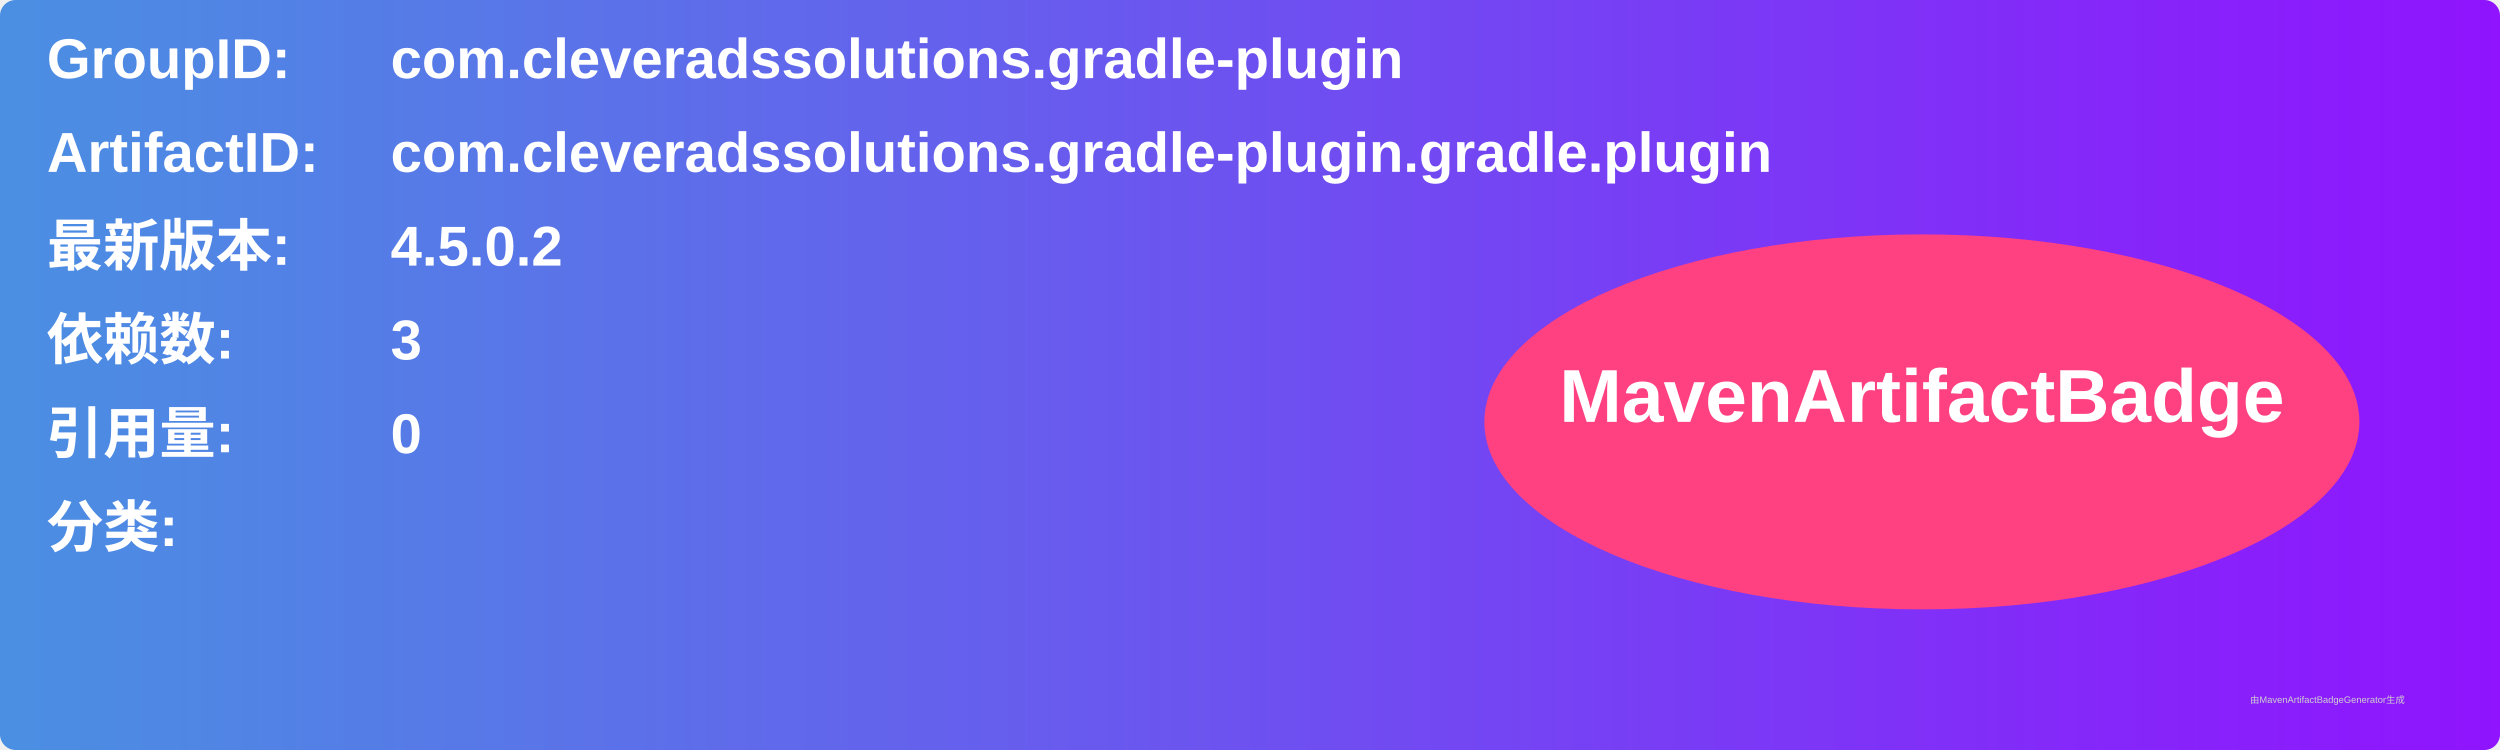
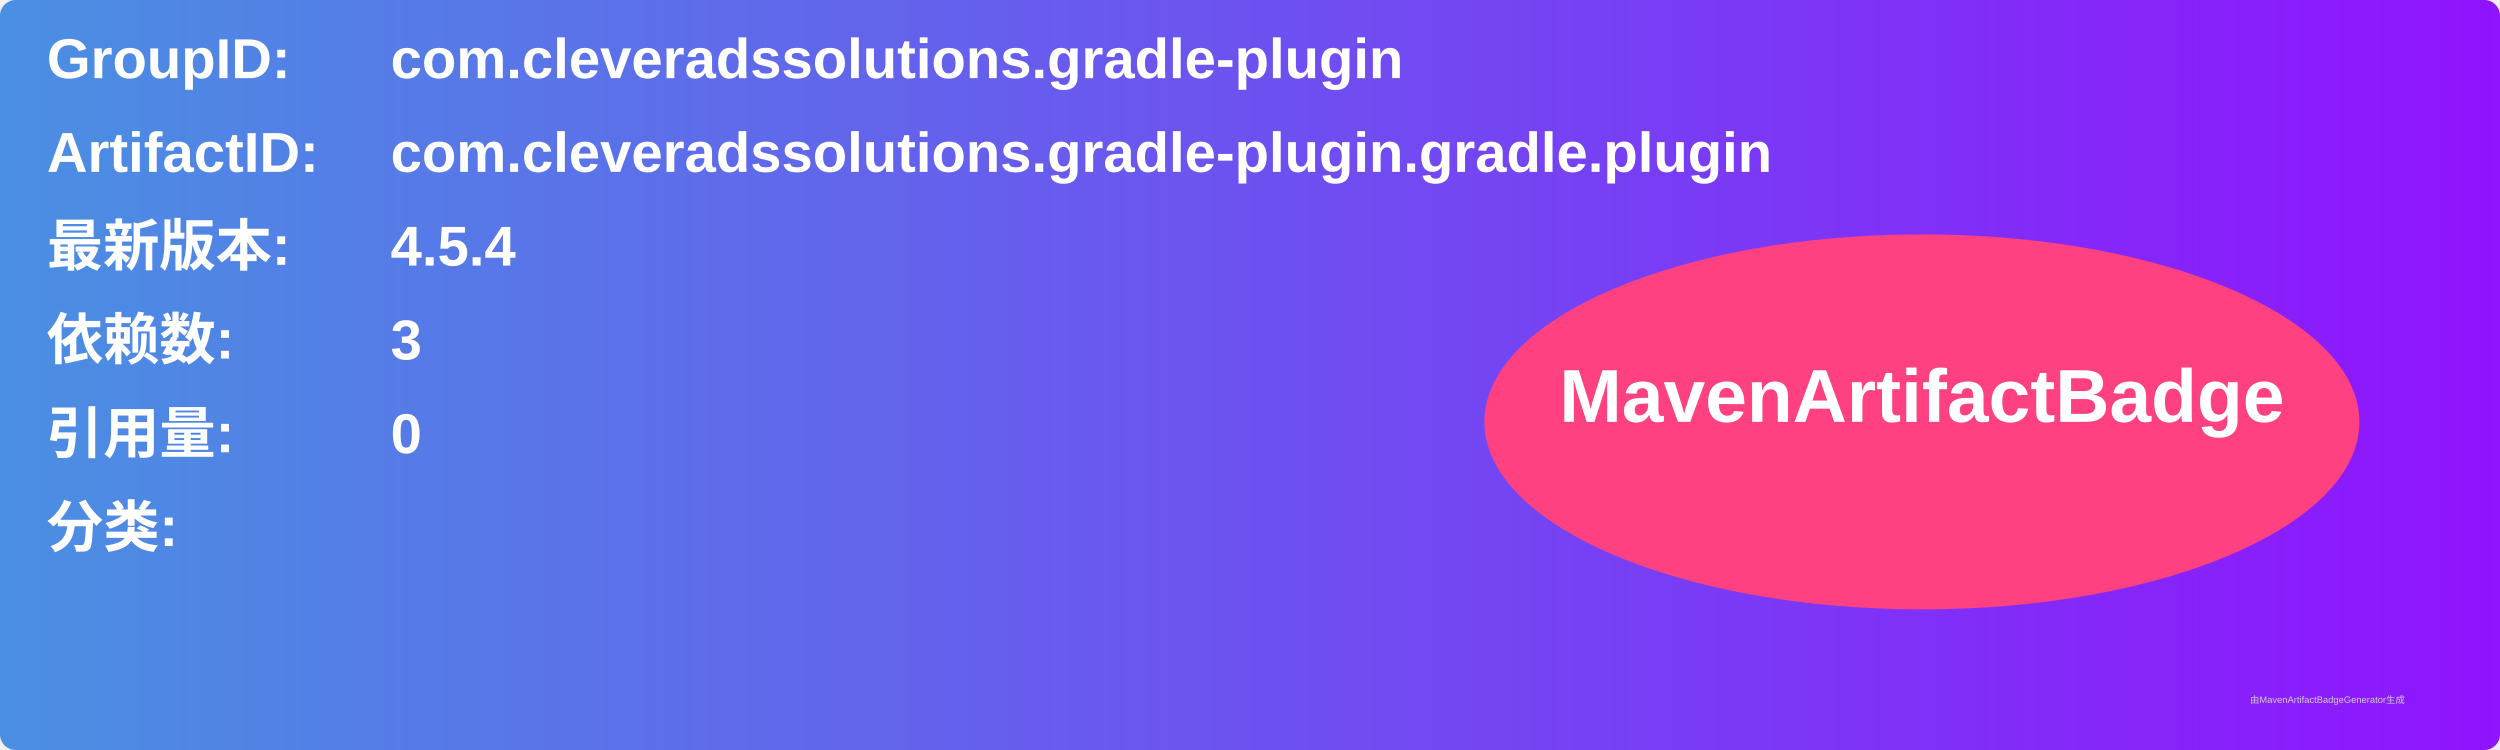
<svg xmlns="http://www.w3.org/2000/svg" width="800" height="240" viewBox="0 0 800 240">
  <linearGradient id="grad" x1="0%" y1="0%" x2="100%" y2="0%">
    <stop offset="0%" stop-color="#4a90e2" />
    <stop offset="100%" stop-color="#9013fe" />
  </linearGradient>
  <rect width="100%" height="100%" rx="5" ry="5" fill="url(#grad)" />
  <g transform="translate(15, 15)">
    <text x="0" y="10" font-family="Arial" font-size="18" fill="white" font-weight="bold" width="260">GroupID:</text>
    <text x="110" y="10" font-family="Arial" font-size="18" fill="white" font-weight="bold" width="460">com.cleveradssolutions.gradle-plugin</text>
    <text x="0" y="40" font-family="Arial" font-size="18" fill="white" font-weight="bold" width="260">ArtifactID:</text>
    <text x="110" y="40" font-family="Arial" font-size="18" fill="white" font-weight="bold" width="460">com.cleveradssolutions.gradle-plugin.gradle.plugin</text>
    <text x="0" y="70" font-family="Arial" font-size="18" fill="white" font-weight="bold">最新版本:</text>
    <text x="110" y="70" font-family="Arial" font-size="18" fill="white" font-weight="bold">
-       <tspan font-weight="bold">4.5.0.2</tspan>
+       <tspan font-weight="bold">4.5.4</tspan>
    </text>
    <text x="0" y="100" font-family="Arial" font-size="18" fill="white" font-weight="bold">依赖数: </text>
    <text x="110" y="100" font-family="Arial" font-size="18" fill="white">
      <tspan font-weight="bold">3</tspan>
    </text>
    <text x="0" y="130" font-family="Arial" font-size="18" fill="white" font-weight="bold">引用量: </text>
    <text x="110" y="130" font-family="Arial" font-size="18" fill="white">
      <tspan font-weight="bold">0</tspan>
    </text>
    <text x="0" y="160" font-family="Arial" font-size="18" fill="white" font-weight="bold">分类:</text>
    <text x="10" y="190" font-family="Arial" font-size="10" fill="white">
      <tspan font-weight="bold" />
    </text>
    <ellipse cx="600" cy="120" rx="140" ry="60" fill="#ff4081" />
    <text x="600" y="120" text-anchor="middle" font-family="Arial" font-size="24" fill="white" font-weight="bold">MavenArtifactBadge</text>
  </g>
  <text x="720" y="225" font-family="Arial" font-size="3" fill="#d0d0d0">由MavenArtifactBadgeGenerator生成</text>
</svg>
